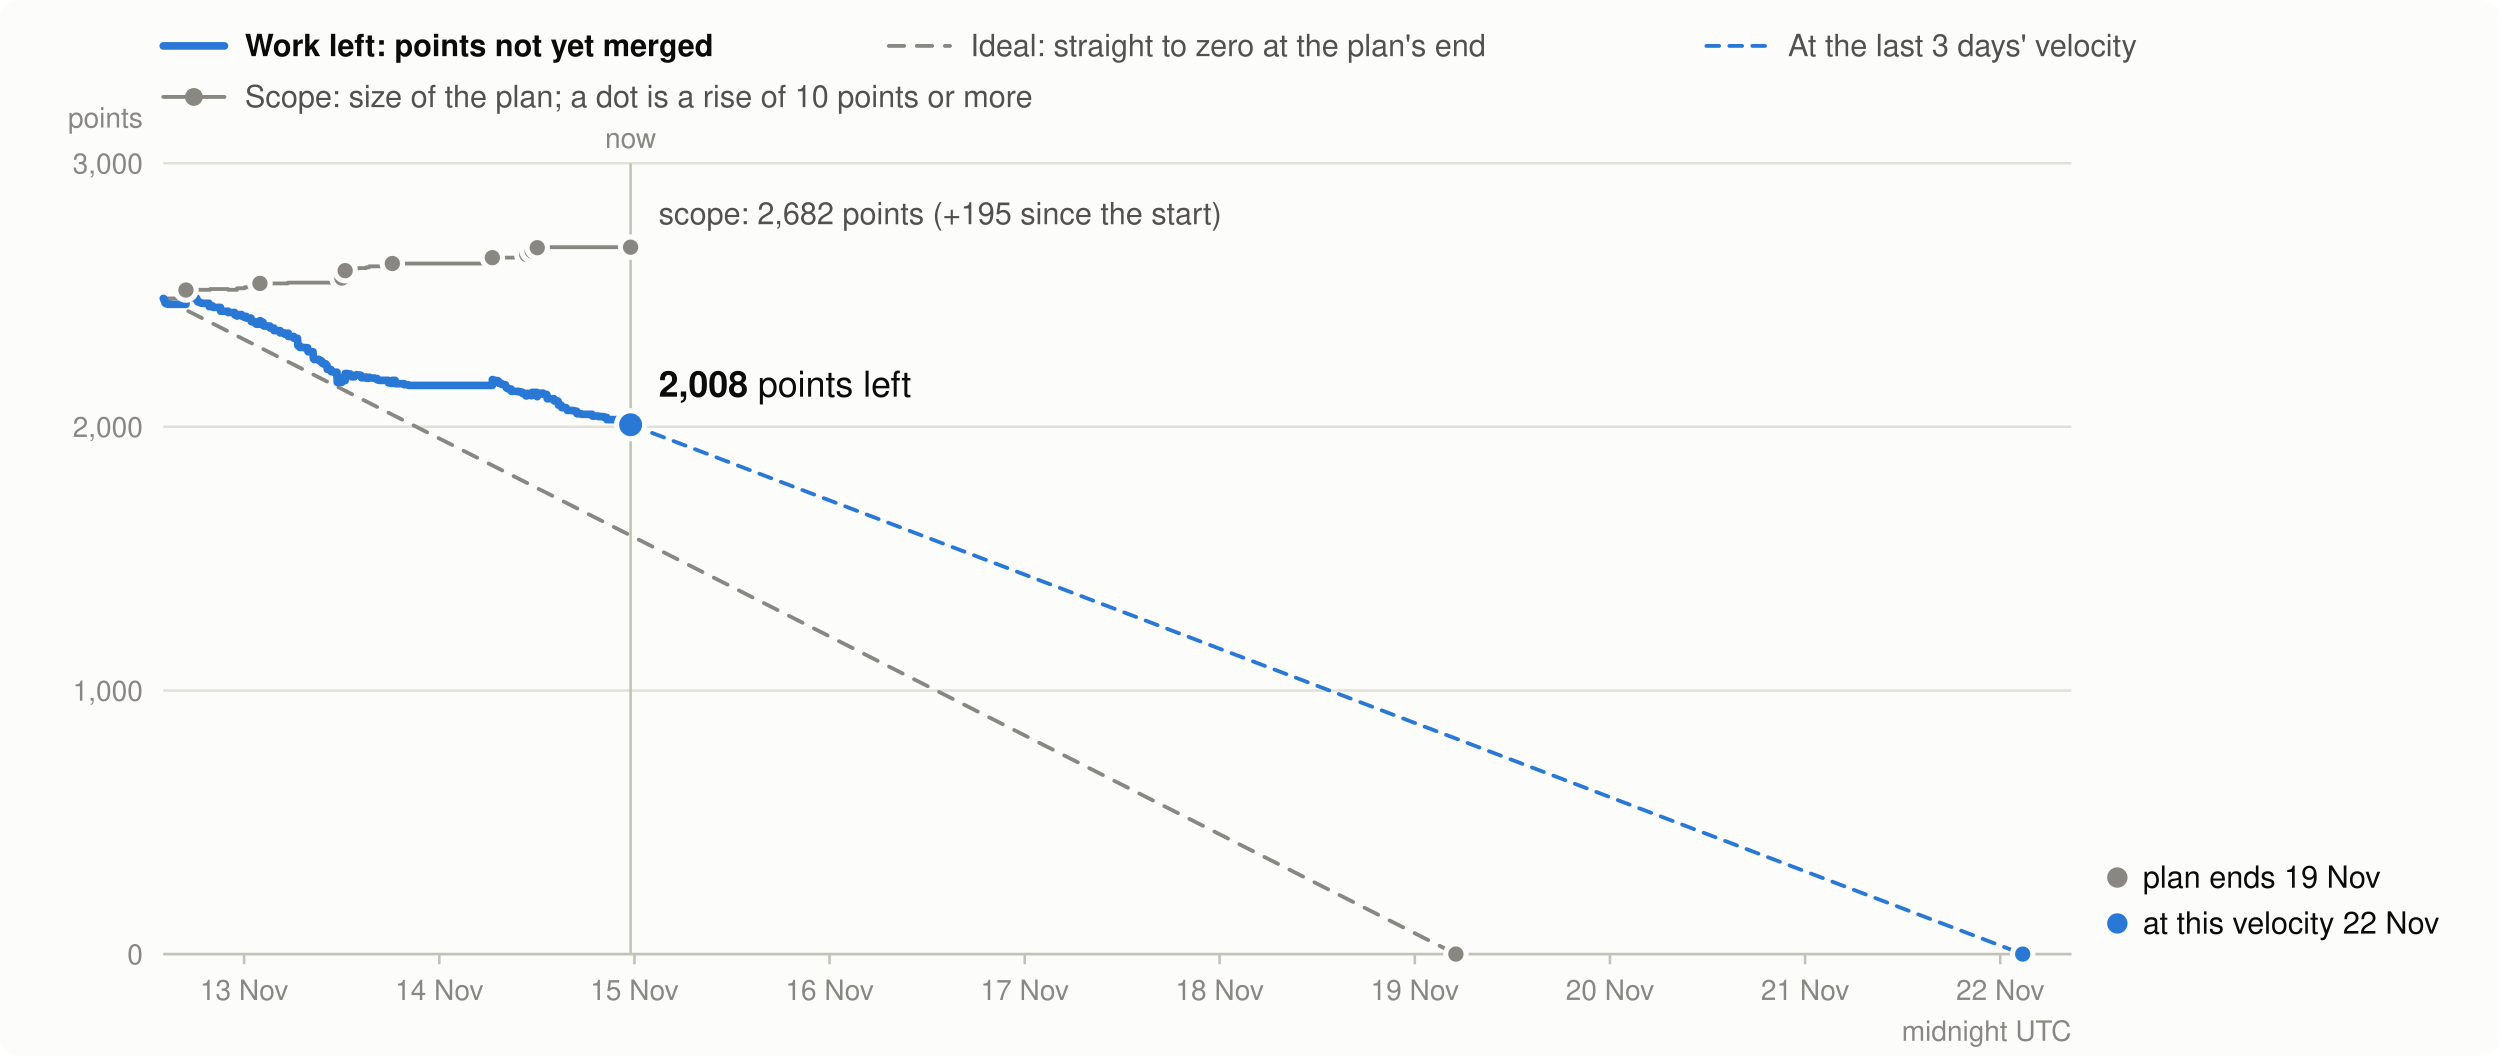
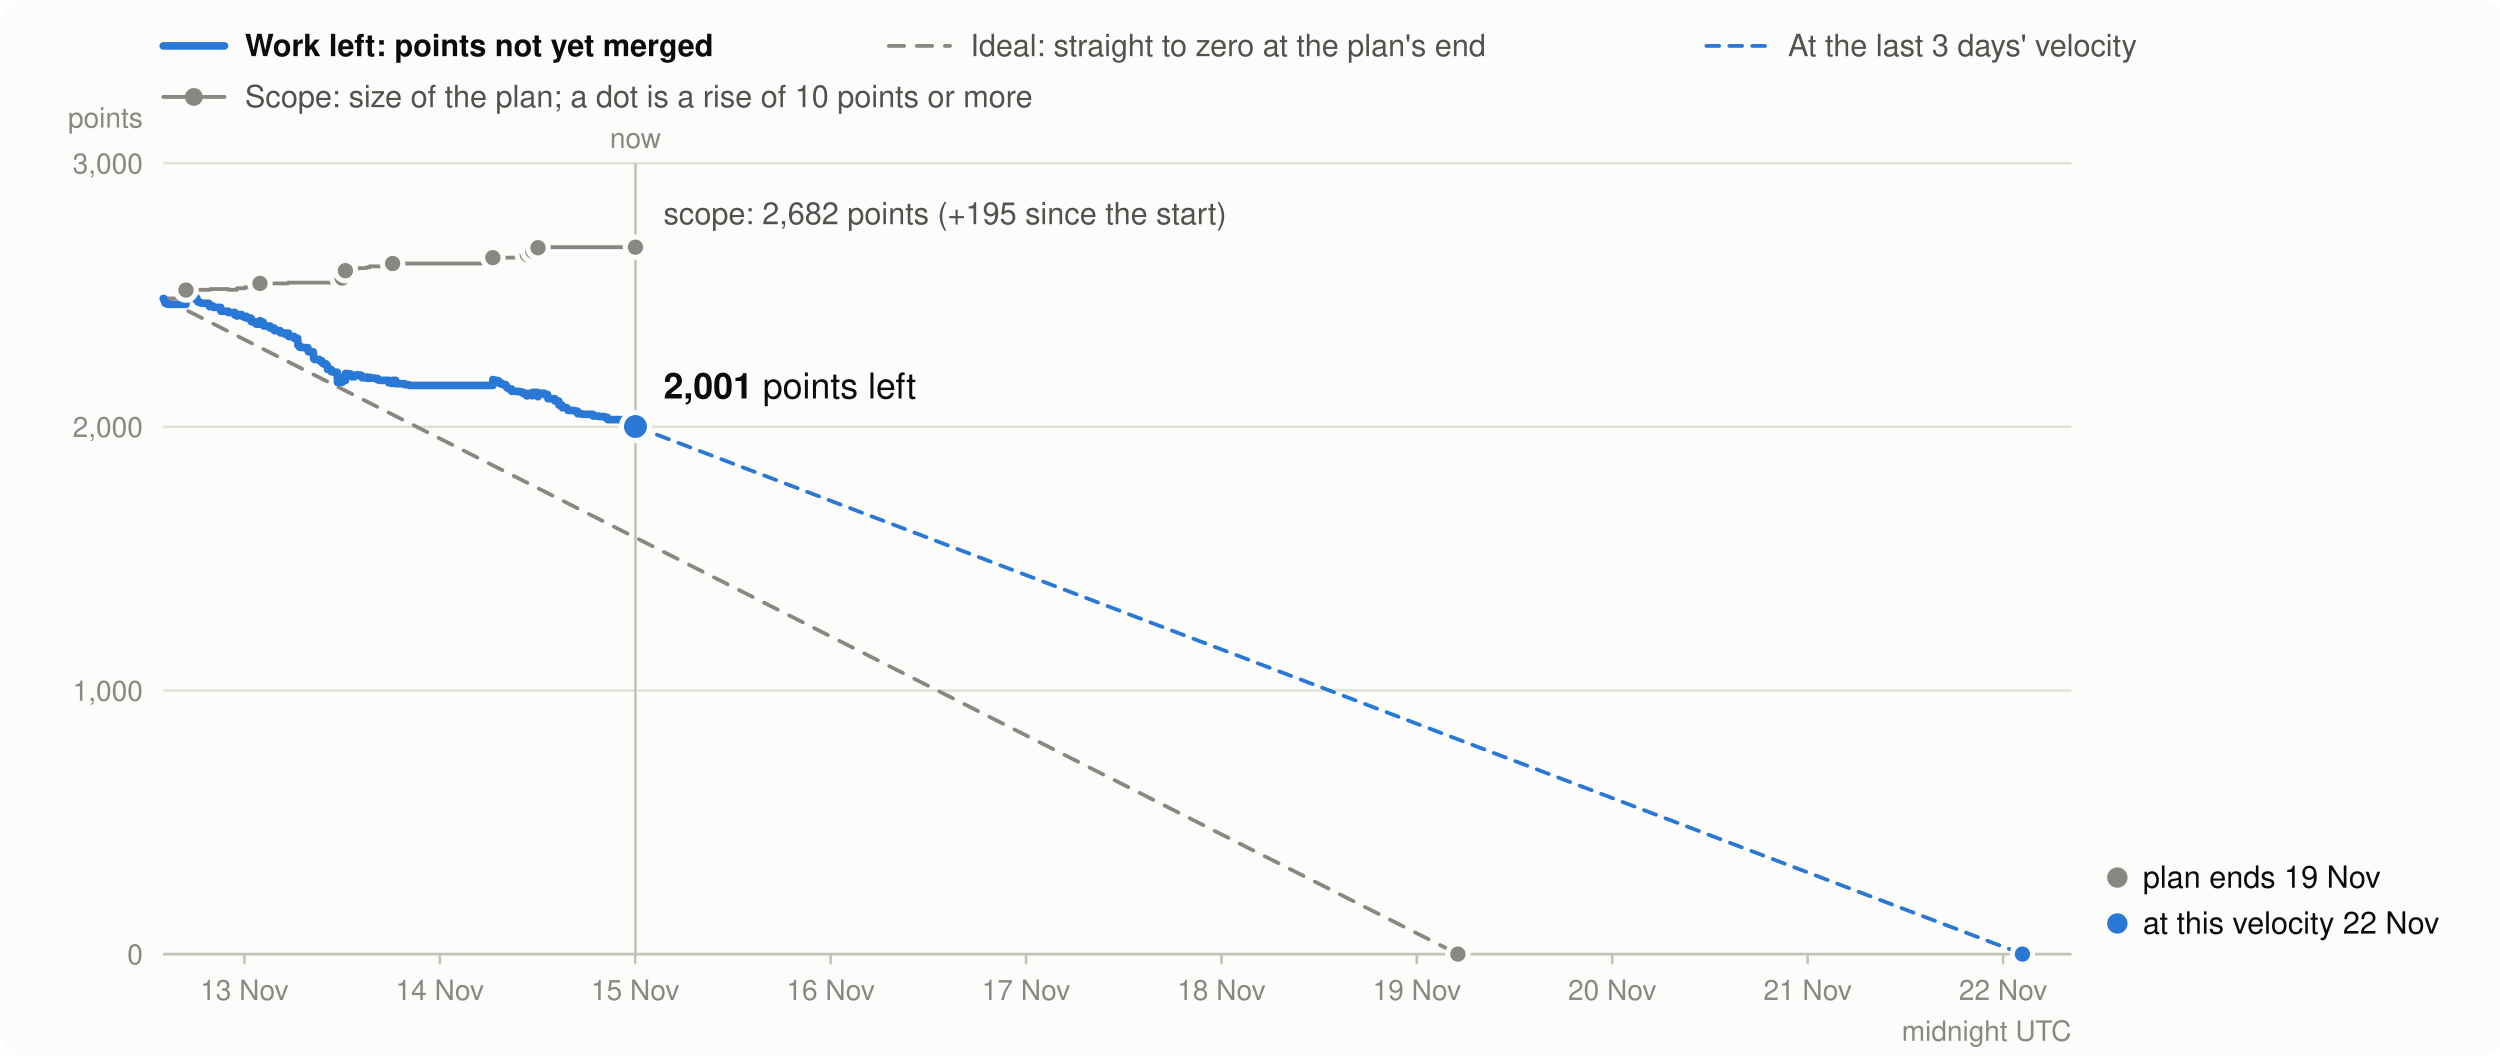
<svg xmlns="http://www.w3.org/2000/svg" viewBox="0 0 980 414" width="980" height="414" font-family="system-ui,-apple-system,Segoe UI,Helvetica,Arial,sans-serif" font-size="13" role="img" aria-label="Burndown in story points: work left (bold), the ideal line, and the scope (grey)">
  <rect width="980" height="414" rx="8" fill="#fcfcfb" />
  <line x1="64" x2="88" y1="18" y2="18" stroke="#2a78d6" stroke-width="3" stroke-linecap="round" />
  <text x="96" y="22" font-weight="600" fill="#0b0b0b" font-size="12">Work left: points not yet merged</text>
  <line x1="348.4" x2="372.4" y1="18" y2="18" stroke="#898781" stroke-width="1.5" stroke-linecap="round" stroke-dasharray="6 5" />
  <text x="380.4" y="22" fill="#52514e" font-size="12">Ideal: straight to zero at the plan's end</text>
  <line x1="668.9" x2="692.9" y1="18" y2="18" stroke="#2a78d6" stroke-width="1.5" stroke-linecap="round" stroke-dasharray="5 4" />
  <text x="700.9" y="22" fill="#52514e" font-size="12">At the last 3 days' velocity</text>
  <line x1="64" x2="88" y1="38" y2="38" stroke="#898781" stroke-width="1.5" stroke-linecap="round" />
  <circle cx="76" cy="38" r="3.5" fill="#898781" />
  <text x="96" y="42" fill="#52514e" font-size="12">Scope: size of the plan; a dot is a rise of 10 points or more</text>
  <line x1="64" x2="812" y1="374.0" y2="374.0" stroke="#e1e0d9" />
  <text x="56" y="378.0" text-anchor="end" fill="#898781" font-size="11">0</text>
  <line x1="64" x2="812" y1="270.7" y2="270.7" stroke="#e1e0d9" />
  <text x="56" y="274.7" text-anchor="end" fill="#898781" font-size="11">1,000</text>
  <line x1="64" x2="812" y1="167.3" y2="167.3" stroke="#e1e0d9" />
  <text x="56" y="171.3" text-anchor="end" fill="#898781" font-size="11">2,000</text>
  <line x1="64" x2="812" y1="64.0" y2="64.0" stroke="#e1e0d9" />
  <text x="56" y="68.0" text-anchor="end" fill="#898781" font-size="11">3,000</text>
  <text x="56" y="50" text-anchor="end" fill="#898781" font-size="11">points</text>
-   <line x1="95.7" x2="95.7" y1="374" y2="378" stroke="#c3c2b7" />
-   <text x="95.7" y="392" text-anchor="middle" fill="#898781" font-size="11">13 Nov</text>
-   <line x1="172.2" x2="172.2" y1="374" y2="378" stroke="#c3c2b7" />
-   <text x="172.2" y="392" text-anchor="middle" fill="#898781" font-size="11">14 Nov</text>
-   <line x1="248.7" x2="248.7" y1="374" y2="378" stroke="#c3c2b7" />
-   <text x="248.7" y="392" text-anchor="middle" fill="#898781" font-size="11">15 Nov</text>
-   <line x1="325.2" x2="325.2" y1="374" y2="378" stroke="#c3c2b7" />
-   <text x="325.2" y="392" text-anchor="middle" fill="#898781" font-size="11">16 Nov</text>
-   <line x1="401.7" x2="401.7" y1="374" y2="378" stroke="#c3c2b7" />
-   <text x="401.7" y="392" text-anchor="middle" fill="#898781" font-size="11">17 Nov</text>
-   <line x1="478.1" x2="478.1" y1="374" y2="378" stroke="#c3c2b7" />
-   <text x="478.1" y="392" text-anchor="middle" fill="#898781" font-size="11">18 Nov</text>
-   <line x1="554.6" x2="554.6" y1="374" y2="378" stroke="#c3c2b7" />
-   <text x="554.6" y="392" text-anchor="middle" fill="#898781" font-size="11">19 Nov</text>
-   <line x1="631.1" x2="631.1" y1="374" y2="378" stroke="#c3c2b7" />
-   <text x="631.1" y="392" text-anchor="middle" fill="#898781" font-size="11">20 Nov</text>
-   <line x1="707.6" x2="707.6" y1="374" y2="378" stroke="#c3c2b7" />
-   <text x="707.6" y="392" text-anchor="middle" fill="#898781" font-size="11">21 Nov</text>
-   <line x1="784.1" x2="784.1" y1="374" y2="378" stroke="#c3c2b7" />
-   <text x="784.1" y="392" text-anchor="middle" fill="#898781" font-size="11">22 Nov</text>
+   <line x1="95.8" x2="95.8" y1="374" y2="378" stroke="#c3c2b7" />
+   <text x="95.8" y="392" text-anchor="middle" fill="#898781" font-size="11">13 Nov</text>
+   <line x1="172.4" x2="172.4" y1="374" y2="378" stroke="#c3c2b7" />
+   <text x="172.4" y="392" text-anchor="middle" fill="#898781" font-size="11">14 Nov</text>
+   <line x1="249.0" x2="249.0" y1="374" y2="378" stroke="#c3c2b7" />
+   <text x="249.0" y="392" text-anchor="middle" fill="#898781" font-size="11">15 Nov</text>
+   <line x1="325.6" x2="325.6" y1="374" y2="378" stroke="#c3c2b7" />
+   <text x="325.6" y="392" text-anchor="middle" fill="#898781" font-size="11">16 Nov</text>
+   <line x1="402.2" x2="402.2" y1="374" y2="378" stroke="#c3c2b7" />
+   <text x="402.2" y="392" text-anchor="middle" fill="#898781" font-size="11">17 Nov</text>
+   <line x1="478.8" x2="478.8" y1="374" y2="378" stroke="#c3c2b7" />
+   <text x="478.8" y="392" text-anchor="middle" fill="#898781" font-size="11">18 Nov</text>
+   <line x1="555.4" x2="555.4" y1="374" y2="378" stroke="#c3c2b7" />
+   <text x="555.4" y="392" text-anchor="middle" fill="#898781" font-size="11">19 Nov</text>
+   <line x1="632.0" x2="632.0" y1="374" y2="378" stroke="#c3c2b7" />
+   <text x="632.0" y="392" text-anchor="middle" fill="#898781" font-size="11">20 Nov</text>
+   <line x1="708.6" x2="708.6" y1="374" y2="378" stroke="#c3c2b7" />
+   <text x="708.6" y="392" text-anchor="middle" fill="#898781" font-size="11">21 Nov</text>
+   <line x1="785.2" x2="785.2" y1="374" y2="378" stroke="#c3c2b7" />
+   <text x="785.2" y="392" text-anchor="middle" fill="#898781" font-size="11">22 Nov</text>
  <text x="812" y="408" text-anchor="end" fill="#898781" font-size="11">midnight UTC</text>
  <line x1="64" x2="812" y1="374.0" y2="374.0" stroke="#c3c2b7" />
-   <path d="M64.0,117.0H64.2V117.0H64.4V117.0H64.6V117.0H64.7V117.0H64.8V117.0H65.1V117.0H65.9V117.0H65.9V117.0H72.9V113.7H73.6V113.7H73.7V113.7H75.2V113.6H75.4V113.6H76.4V113.6H77.1V113.6H77.2V113.6H77.6V113.6H77.6V113.6H78.3V113.6H78.7V113.6H78.7V113.6H79.0V113.6H81.9V113.6H81.9V113.6H82.0V113.6H82.0V113.6H82.0V113.6H82.0V113.6H82.0V113.6H82.4V113.3H83.3V113.3H83.3V113.3H83.6V113.3H86.4V113.3H86.4V113.3H86.5V113.3H86.5V113.3H86.5V113.3H86.5V113.3H86.5V113.3H89.4V113.3H89.4V113.6H92.0V113.6H92.0V113.6H92.0V113.6H92.1V113.6H92.1V113.6H92.1V113.6H92.9V113.6H92.9V113.6H92.9V113.0H94.7V113.0H94.7V113.0H94.7V113.0H94.7V113.0H95.2V113.0H95.7V113.0H95.8V113.0H95.9V112.6H96.5V112.6H96.5V112.6H96.6V112.6H98.4V112.6H98.4V112.6H98.4V112.6H98.4V112.6H98.4V112.6H98.5V112.6H98.5V112.6H100.1V112.6H100.2V112.6H100.2V112.6H100.5V112.6H101.9V111.1H102.0V111.1H102.3V111.1H102.7V111.1H103.1V111.1H103.1V111.1H103.4V111.1H103.4V111.1H105.8V111.1H105.9V111.1H105.9V111.1H107.4V111.1H107.4V111.1H109.8V111.1H109.8V111.1H109.8V111.1H109.8V111.1H109.8V111.1H109.8V111.1H111.6V111.1H111.6V111.1H112.8V110.8H113.0V110.8H113.0V110.8H113.0V110.8H115.2V110.8H115.2V110.8H116.6V110.8H116.6V110.8H116.6V110.8H116.6V110.8H116.6V110.8H116.6V110.8H116.6V110.8H116.7V110.8H116.7V110.8H116.7V110.8H116.7V110.8H116.7V110.8H116.7V110.8H117.4V110.8H117.4V110.8H117.6V110.8H119.0V110.8H119.1V110.8H120.6V110.8H120.6V110.8H120.6V110.8H120.7V110.8H120.8V110.8H122.7V110.8H122.7V110.8H122.7V110.8H122.7V110.8H122.7V110.8H122.8V110.8H122.8V110.8H122.8V110.8H122.8V110.8H122.9V110.8H123.1V110.8H125.1V110.8H126.0V110.8H126.0V110.8H126.6V110.8H127.7V110.8H128.2V110.8H128.3V110.8H128.3V110.8H128.3V110.8H128.3V110.8H129.7V110.8H129.7V110.8H129.8V110.8H129.8V110.8H130.7V110.8H132.1V110.8H132.1V110.8H132.1V110.8H132.1V110.8H132.1V110.8H132.1V110.8H132.1V110.8H132.1V110.8H132.2V110.8H132.2V110.8H132.2V110.8H134.0V109.0H134.9V109.0H134.9V109.0H135.1V109.0H135.1V109.0H135.3V106.1H136.0V106.1H137.3V106.1H137.4V106.1H137.8V106.1H137.8V106.1H138.9V105.4H139.8V105.2H139.9V105.2H140.7V105.1H141.1V105.1H141.6V105.1H141.7V105.1H141.7V105.1H143.5V104.8H143.7V104.8H144.7V104.4H144.9V104.4H145.6V104.4H146.9V104.4H147.9V104.4H148.5V104.4H152.2V104.4H152.2V104.4H152.3V104.4H153.3V104.4H153.8V103.3H154.9V103.3H155.0V103.3H155.0V103.3H158.4V103.3H158.4V103.3H160.0V103.3H160.3V103.3H193.0V101.0H193.1V101.0H193.9V101.0H195.1V101.0H195.5V101.0H195.5V101.0H195.5V101.0H195.6V101.0H196.6V101.0H196.7V101.0H196.7V101.0H197.5V101.0H198.1V101.0H198.1V101.0H198.4V101.0H198.5V101.0H198.5V101.0H198.7V101.0H199.3V101.0H200.4V101.0H200.4V101.0H200.4V101.0H203.2V101.0H204.2V101.0H204.9V101.0H206.2V101.0H206.2V101.0H206.2V101.0H206.5V99.8H207.1V99.8H208.2V99.8H208.2V99.8H208.2V99.8H208.2V99.8H208.6V98.4H210.4V98.4H210.5V98.4H210.5V98.4H210.5V98.4H210.5V98.4H210.6V98.4H210.6V97.1H211.6V97.1H212.5V96.9H212.9V96.9H214.3V96.9H214.4V96.9H214.4V96.9H214.4V96.9H214.5V96.9H214.5V96.9H217.2V96.9H217.2V96.9H217.3V96.9H218.7V96.9H218.8V96.9H218.8V96.9H218.8V96.9H218.9V96.9H220.0V96.9H220.1V96.9H220.1V96.9H220.2V96.9H221.9V96.9H221.9V96.9H222.1V96.9H222.2V96.9H222.3V96.9H222.4V96.9H224.5V96.9H225.2V96.9H226.1V96.9H226.2V96.9H226.2V96.9H227.9V96.9H232.1V96.9H232.2V96.9H234.6V96.9H236.7V96.9H236.7V96.9H237.8V96.9H237.9V96.9H237.9V96.9H243.5V96.9H243.5V96.9H243.6V96.9H243.7V96.9H244.5V96.9H245.9V96.9H245.9V96.9H247.2V96.9" fill="none" stroke="#898781" stroke-width="1.5" stroke-linejoin="round" stroke-linecap="round" />
-   <line x1="64.0" y1="117.0" x2="570.7" y2="374.0" stroke="#898781" stroke-width="1.5" stroke-dasharray="6 5" stroke-linecap="round" />
-   <line x1="247.2" y1="166.5" x2="792.9" y2="374.0" stroke="#2a78d6" stroke-width="1.5" stroke-dasharray="5 4" stroke-linecap="round" />
-   <path d="M64.0,117.0H64.2V117.5H64.4V118.0H64.6V118.3H64.7V118.8H64.8V118.9H65.1V119.1H65.9V119.2H65.9V119.3H72.9V116.0H73.6V116.5H73.7V116.6H75.2V116.5H75.4V116.7H76.4V116.9H77.1V117.4H77.2V117.9H77.6V118.1H77.6V118.4H78.3V118.6H78.7V118.7H78.7V118.8H79.0V118.9H81.9V119.1H81.9V119.3H82.0V119.4H82.0V119.6H82.0V119.8H82.0V120.0H82.0V120.2H82.4V119.9H83.3V120.1H83.3V120.3H83.6V120.5H86.4V120.7H86.4V120.9H86.5V121.1H86.5V121.4H86.5V121.6H86.5V121.8H86.5V122.0H89.4V122.2H89.4V122.5H92.0V122.7H92.0V122.8H92.0V123.0H92.1V123.1H92.1V123.3H92.1V123.5H92.9V123.7H92.9V123.9H92.9V123.3H94.7V123.4H94.7V123.5H94.7V123.7H94.7V123.9H95.2V124.1H95.7V124.3H95.8V124.4H95.9V124.0H96.5V124.2H96.5V124.4H96.6V124.7H98.4V124.8H98.4V125.3H98.4V125.4H98.4V125.5H98.4V125.7H98.5V125.9H98.5V126.1H100.1V126.6H100.2V126.8H100.2V126.9H100.5V127.1H101.9V125.7H102.0V125.9H102.3V126.1H102.7V126.3H103.1V126.8H103.1V127.0H103.4V127.2H103.4V127.8H105.8V127.9H105.9V128.4H105.9V128.6H107.4V129.1H107.4V129.6H109.8V129.7H109.8V129.9H109.8V130.1H109.8V130.2H109.8V130.3H109.8V130.5H111.6V130.8H111.6V131.0H112.8V130.6H113.0V131.2H113.0V131.4H113.0V131.9H115.2V132.4H115.2V132.6H116.6V132.8H116.6V132.9H116.6V133.1H116.6V133.2H116.6V133.3H116.6V133.4H116.6V133.6H116.7V133.8H116.7V134.0H116.7V134.2H116.7V134.7H116.7V135.2H116.7V135.4H117.4V135.9H117.4V136.1H117.6V136.2H119.0V136.2H119.1V136.3H120.6V136.4H120.6V137.0H120.6V137.2H120.7V137.7H120.8V137.9H122.7V138.0H122.7V138.2H122.7V138.4H122.7V138.6H122.7V138.8H122.8V138.9H122.8V139.4H122.8V139.6H122.8V140.2H122.9V140.7H123.1V140.9H125.1V141.4H126.0V141.9H126.0V142.1H126.6V142.6H127.7V143.2H128.2V143.7H128.3V143.9H128.3V144.1H128.3V144.3H128.3V144.8H129.7V145.0H129.7V145.0H129.8V145.2H129.8V145.7H130.7V145.9H132.1V146.5H132.1V146.6H132.1V146.7H132.1V146.9H132.1V147.1H132.1V147.6H132.1V148.1H132.1V148.3H132.2V148.8H132.2V149.4H132.2V149.9H134.0V148.0H134.9V148.1H134.9V148.6H135.1V149.1H135.1V149.2H135.3V146.4H136.0V146.6H137.3V146.8H137.4V147.3H137.8V147.5H137.8V147.7H138.9V147.1H139.8V146.9H139.9V147.1H140.7V147.0H141.1V147.2H141.6V147.7H141.7V147.9H141.7V148.1H143.5V147.8H143.7V148.3H144.7V147.9H144.9V148.1H145.6V148.2H146.9V148.4H147.9V148.9H148.5V149.1H152.2V149.4H152.2V149.6H152.3V150.1H153.3V150.3H153.8V149.1H154.9V149.4H155.0V149.9H155.0V150.4H158.4V150.6H158.4V150.8H160.0V151.0H160.3V151.1H193.0V148.8H193.1V149.0H193.9V149.2H195.1V149.5H195.5V149.7H195.5V149.9H195.5V150.1H195.6V150.3H196.6V150.5H196.7V150.6H196.7V150.7H197.5V150.8H198.1V150.9H198.1V151.4H198.4V151.6H198.5V151.8H198.5V152.0H198.7V152.2H199.3V152.5H200.4V152.7H200.4V152.9H200.4V153.4H203.2V153.6H204.2V153.8H204.9V154.3H206.2V154.5H206.2V154.7H206.2V155.2H206.5V154.2H207.1V154.4H208.2V154.6H208.2V154.7H208.2V154.9H208.2V155.1H208.6V153.8H210.4V153.9H210.5V154.1H210.5V154.3H210.5V154.4H210.5V154.9H210.6V155.5H210.6V154.1H211.6V154.3H212.5V154.1H212.9V154.6H214.3V154.7H214.4V154.8H214.4V155.0H214.4V155.6H214.5V155.8H214.5V156.3H217.2V156.5H217.2V157.0H217.3V157.2H218.7V157.3H218.8V157.8H218.8V158.0H218.8V158.2H218.9V158.8H220.0V159.0H220.1V159.1H220.1V159.3H220.2V159.8H221.9V160.0H221.9V160.2H222.1V160.3H222.2V160.5H222.3V160.7H222.4V160.9H224.5V161.0H225.2V161.2H226.1V161.4H226.2V162.0H226.2V162.2H227.9V162.4H232.1V162.9H232.2V163.1H234.6V163.3H236.7V163.5H236.7V163.6H237.8V163.8H237.9V164.0H237.9V164.5H243.5V164.8H243.5V165.3H243.6V165.4H243.7V165.6H244.5V165.8H245.9V166.3H245.9V166.5H247.2V166.5" fill="none" stroke="#2a78d6" stroke-width="3" stroke-linejoin="round" stroke-linecap="round" />
+   <path d="M64.0,117.0H64.2V117.0H64.4V117.0H64.6V117.0H64.7V117.0H64.8V117.0H65.1V117.0H65.9V117.0H65.9V117.0H72.9V113.7H73.7V113.7H73.7V113.7H75.2V113.6H75.4V113.6H76.4V113.6H77.2V113.6H77.2V113.6H77.6V113.6H77.6V113.6H78.3V113.6H78.7V113.6H78.7V113.6H79.0V113.6H81.9V113.6H81.9V113.6H82.0V113.6H82.0V113.6H82.0V113.6H82.1V113.6H82.1V113.6H82.4V113.3H83.4V113.3H83.4V113.3H83.7V113.3H86.5V113.3H86.5V113.3H86.5V113.3H86.5V113.3H86.5V113.3H86.5V113.3H86.6V113.3H89.5V113.3H89.5V113.6H92.1V113.6H92.1V113.6H92.1V113.6H92.1V113.6H92.1V113.6H92.1V113.6H92.9V113.6H92.9V113.6H92.9V113.0H94.7V113.0H94.8V113.0H94.8V113.0H94.8V113.0H95.3V113.0H95.8V113.0H95.8V113.0H96.0V112.6H96.6V112.6H96.6V112.6H96.6V112.6H98.4V112.6H98.4V112.6H98.5V112.6H98.5V112.6H98.5V112.6H98.5V112.6H98.5V112.6H100.2V112.6H100.2V112.6H100.2V112.6H100.6V112.6H101.9V111.1H102.0V111.1H102.3V111.1H102.8V111.1H103.2V111.1H103.2V111.1H103.4V111.1H103.4V111.1H105.9V111.1H105.9V111.1H105.9V111.1H107.5V111.1H107.5V111.1H109.8V111.1H109.8V111.1H109.9V111.1H109.9V111.1H109.9V111.1H109.9V111.1H111.7V111.1H111.7V111.1H112.9V110.8H113.1V110.8H113.1V110.8H113.1V110.8H115.3V110.8H115.3V110.8H116.7V110.8H116.7V110.8H116.7V110.8H116.7V110.8H116.7V110.8H116.7V110.8H116.7V110.8H116.7V110.8H116.7V110.8H116.8V110.8H116.8V110.8H116.8V110.8H116.8V110.8H117.4V110.8H117.4V110.8H117.7V110.8H119.1V110.8H119.2V110.8H120.7V110.8H120.7V110.8H120.7V110.8H120.8V110.8H120.9V110.8H122.8V110.8H122.8V110.8H122.8V110.8H122.8V110.8H122.8V110.8H122.9V110.8H122.9V110.8H122.9V110.8H122.9V110.8H123.0V110.8H123.2V110.8H125.2V110.8H126.1V110.8H126.1V110.8H126.7V110.8H127.8V110.8H128.3V110.8H128.4V110.8H128.4V110.8H128.4V110.8H128.4V110.8H129.8V110.8H129.8V110.8H129.9V110.8H129.9V110.8H130.8V110.8H132.2V110.8H132.2V110.8H132.2V110.8H132.2V110.8H132.2V110.8H132.2V110.8H132.2V110.8H132.3V110.8H132.3V110.8H132.3V110.8H132.3V110.8H134.1V109.0H135.0V109.0H135.0V109.0H135.2V109.0H135.2V109.0H135.4V106.1H136.1V106.1H137.5V106.1H137.5V106.1H137.9V106.1H137.9V106.1H139.0V105.4H140.0V105.2H140.0V105.2H140.8V105.1H141.2V105.1H141.8V105.1H141.9V105.1H141.9V105.1H143.6V104.8H143.9V104.8H144.9V104.4H145.1V104.4H145.7V104.4H147.1V104.4H148.1V104.4H148.7V104.4H152.3V104.4H152.4V104.4H152.4V104.4H153.5V104.4H153.9V103.3H155.1V103.3H155.1V103.3H155.1V103.3H158.6V103.3H158.6V103.3H160.2V103.3H160.5V103.3H193.2V101.0H193.3V101.0H194.2V101.0H195.3V101.0H195.7V101.0H195.7V101.0H195.7V101.0H195.8V101.0H196.9V101.0H196.9V101.0H196.9V101.0H197.7V101.0H198.3V101.0H198.3V101.0H198.6V101.0H198.7V101.0H198.7V101.0H199.0V101.0H199.5V101.0H200.6V101.0H200.6V101.0H200.6V101.0H203.4V101.0H204.4V101.0H205.1V101.0H206.4V101.0H206.4V101.0H206.5V101.0H206.7V99.8H207.3V99.8H208.4V99.8H208.4V99.8H208.4V99.8H208.4V99.8H208.8V98.4H210.7V98.4H210.7V98.4H210.7V98.4H210.8V98.4H210.8V98.4H210.8V98.4H210.9V97.1H211.8V97.1H212.8V96.9H213.2V96.9H214.6V96.9H214.6V96.9H214.6V96.9H214.7V96.9H214.7V96.9H214.8V96.9H217.5V96.9H217.5V96.9H217.5V96.9H219.0V96.9H219.1V96.9H219.1V96.9H219.1V96.9H219.1V96.9H220.3V96.9H220.3V96.9H220.4V96.9H220.4V96.9H222.2V96.9H222.2V96.9H222.4V96.9H222.5V96.9H222.5V96.9H222.7V96.9H224.8V96.9H225.5V96.9H226.4V96.9H226.4V96.9H226.5V96.9H228.2V96.9H232.4V96.9H232.5V96.9H234.8V96.9H236.9V96.9H237.0V96.9H238.1V96.9H238.1V96.9H238.2V96.9H243.8V96.9H243.8V96.9H243.9V96.9H244.0V96.9H244.8V96.9H246.2V96.9H246.2V96.9H247.8V96.9H249.1V96.9H249.1V96.9" fill="none" stroke="#898781" stroke-width="1.5" stroke-linejoin="round" stroke-linecap="round" />
+   <line x1="64.0" y1="117.0" x2="571.5" y2="374.0" stroke="#898781" stroke-width="1.5" stroke-dasharray="6 5" stroke-linecap="round" />
+   <line x1="249.1" y1="167.2" x2="792.8" y2="374.0" stroke="#2a78d6" stroke-width="1.5" stroke-dasharray="5 4" stroke-linecap="round" />
+   <path d="M64.0,117.0H64.2V117.5H64.4V118.0H64.6V118.3H64.7V118.8H64.8V118.9H65.1V119.1H65.9V119.2H65.9V119.3H72.9V116.0H73.7V116.5H73.7V116.6H75.2V116.5H75.4V116.7H76.4V116.9H77.2V117.4H77.2V117.9H77.6V118.1H77.6V118.4H78.3V118.6H78.7V118.7H78.7V118.8H79.0V118.9H81.9V119.1H81.9V119.3H82.0V119.4H82.0V119.6H82.0V119.8H82.1V120.0H82.1V120.2H82.4V119.9H83.4V120.1H83.4V120.3H83.7V120.5H86.5V120.7H86.5V120.9H86.5V121.1H86.5V121.4H86.5V121.6H86.5V121.8H86.6V122.0H89.5V122.2H89.5V122.5H92.1V122.7H92.1V122.8H92.1V123.0H92.1V123.1H92.1V123.3H92.1V123.5H92.9V123.7H92.9V123.9H92.9V123.3H94.7V123.4H94.8V123.5H94.8V123.7H94.8V123.9H95.3V124.1H95.8V124.3H95.8V124.4H96.0V124.0H96.6V124.2H96.6V124.4H96.6V124.7H98.4V124.8H98.4V125.3H98.5V125.4H98.5V125.5H98.5V125.7H98.5V125.9H98.5V126.1H100.2V126.6H100.2V126.8H100.2V126.9H100.6V127.1H101.9V125.7H102.0V125.9H102.3V126.1H102.8V126.3H103.2V126.8H103.2V127.0H103.4V127.2H103.4V127.8H105.9V127.9H105.9V128.4H105.9V128.6H107.5V129.1H107.5V129.6H109.8V129.7H109.8V129.9H109.9V130.1H109.9V130.2H109.9V130.3H109.9V130.5H111.7V130.8H111.7V131.0H112.9V130.6H113.1V131.2H113.1V131.4H113.1V131.9H115.3V132.4H115.3V132.6H116.7V132.8H116.7V132.9H116.7V133.1H116.7V133.2H116.7V133.3H116.7V133.4H116.7V133.6H116.7V133.8H116.7V134.0H116.8V134.2H116.8V134.7H116.8V135.2H116.8V135.4H117.4V135.9H117.4V136.1H117.7V136.2H119.1V136.2H119.2V136.3H120.7V136.4H120.7V137.0H120.7V137.2H120.8V137.7H120.9V137.9H122.8V138.0H122.8V138.2H122.8V138.4H122.8V138.6H122.8V138.8H122.9V138.9H122.9V139.4H122.9V139.6H122.9V140.2H123.0V140.7H123.2V140.9H125.2V141.4H126.1V141.9H126.1V142.1H126.7V142.6H127.8V143.2H128.3V143.7H128.4V143.9H128.4V144.1H128.4V144.3H128.4V144.8H129.8V145.0H129.8V145.0H129.9V145.2H129.9V145.7H130.8V145.9H132.2V146.5H132.2V146.6H132.2V146.7H132.2V146.9H132.2V147.1H132.2V147.6H132.2V148.1H132.3V148.3H132.3V148.8H132.3V149.4H132.3V149.9H134.1V148.0H135.0V148.1H135.0V148.6H135.2V149.1H135.2V149.2H135.4V146.4H136.1V146.6H137.5V146.8H137.5V147.3H137.9V147.5H137.9V147.7H139.0V147.1H140.0V146.9H140.0V147.1H140.8V147.0H141.2V147.2H141.8V147.7H141.9V147.9H141.9V148.1H143.6V147.8H143.9V148.3H144.9V147.9H145.1V148.1H145.7V148.2H147.1V148.4H148.1V148.9H148.7V149.1H152.3V149.4H152.4V149.6H152.4V150.1H153.5V150.3H153.9V149.1H155.1V149.4H155.1V149.9H155.1V150.4H158.6V150.6H158.6V150.8H160.2V151.0H160.5V151.1H193.2V148.8H193.3V149.0H194.2V149.2H195.3V149.5H195.7V149.7H195.7V149.9H195.7V150.1H195.8V150.3H196.9V150.5H196.9V150.6H196.9V150.7H197.7V150.8H198.3V150.9H198.3V151.4H198.6V151.6H198.7V151.8H198.7V152.0H199.0V152.2H199.5V152.5H200.6V152.7H200.6V152.9H200.6V153.4H203.4V153.6H204.4V153.8H205.1V154.3H206.4V154.5H206.4V154.7H206.5V155.2H206.7V154.2H207.3V154.4H208.4V154.6H208.4V154.7H208.4V154.9H208.4V155.1H208.8V153.8H210.7V153.9H210.7V154.1H210.7V154.3H210.8V154.4H210.8V154.9H210.8V155.5H210.9V154.1H211.8V154.3H212.8V154.1H213.2V154.6H214.6V154.7H214.6V154.8H214.6V155.0H214.7V155.6H214.7V155.8H214.8V156.3H217.5V156.5H217.5V157.0H217.5V157.2H219.0V157.3H219.1V157.8H219.1V158.0H219.1V158.2H219.1V158.8H220.3V159.0H220.3V159.1H220.4V159.3H220.4V159.8H222.2V160.0H222.2V160.2H222.4V160.3H222.5V160.5H222.5V160.7H222.7V160.9H224.8V161.0H225.5V161.2H226.4V161.4H226.4V162.0H226.5V162.2H228.2V162.4H232.4V162.9H232.5V163.1H234.8V163.3H236.9V163.5H237.0V163.6H238.1V163.8H238.1V164.0H238.2V164.5H243.8V164.8H243.8V165.3H243.9V165.4H244.0V165.6H244.8V165.8H246.2V166.3H246.2V166.5H247.8V166.7H249.1V167.2H249.1V167.2" fill="none" stroke="#2a78d6" stroke-width="3" stroke-linejoin="round" stroke-linecap="round" />
  <circle cx="72.9" cy="113.7" r="4" fill="#898781" stroke="#fcfcfb" stroke-width="2" />
  <circle cx="101.9" cy="111.1" r="4" fill="#898781" stroke="#fcfcfb" stroke-width="2" />
-   <circle cx="134.0" cy="109.0" r="4" fill="#898781" stroke="#fcfcfb" stroke-width="2" />
-   <circle cx="135.3" cy="106.1" r="4" fill="#898781" stroke="#fcfcfb" stroke-width="2" />
-   <circle cx="153.8" cy="103.3" r="4" fill="#898781" stroke="#fcfcfb" stroke-width="2" />
-   <circle cx="193.0" cy="101.0" r="4" fill="#898781" stroke="#fcfcfb" stroke-width="2" />
-   <circle cx="206.5" cy="99.8" r="4" fill="#898781" stroke="#fcfcfb" stroke-width="2" />
-   <circle cx="208.6" cy="98.4" r="4" fill="#898781" stroke="#fcfcfb" stroke-width="2" />
-   <circle cx="210.6" cy="97.1" r="4" fill="#898781" stroke="#fcfcfb" stroke-width="2" />
-   <line x1="247.2" x2="247.2" y1="64" y2="374" stroke="#c3c2b7" />
-   <text x="247.2" y="58" text-anchor="middle" fill="#898781" font-size="11">now</text>
-   <circle cx="247.2" cy="96.9" r="4" fill="#898781" stroke="#fcfcfb" stroke-width="2" />
-   <circle cx="247.2" cy="166.5" r="5.5" fill="#2a78d6" stroke="#fcfcfb" stroke-width="2" />
-   <text x="258.2" y="155.5" text-anchor="start" fill="#0b0b0b" font-size="14">
-     <tspan font-weight="700">2,008</tspan> points left</text>
-   <text x="258.2" y="87.9" text-anchor="start" fill="#52514e" font-size="12">scope: 2,682 points (+195 since the start)</text>
-   <circle cx="570.7" cy="374.0" r="4" fill="#898781" stroke="#fcfcfb" stroke-width="2" />
+   <circle cx="134.1" cy="109.0" r="4" fill="#898781" stroke="#fcfcfb" stroke-width="2" />
+   <circle cx="135.4" cy="106.1" r="4" fill="#898781" stroke="#fcfcfb" stroke-width="2" />
+   <circle cx="153.9" cy="103.3" r="4" fill="#898781" stroke="#fcfcfb" stroke-width="2" />
+   <circle cx="193.2" cy="101.0" r="4" fill="#898781" stroke="#fcfcfb" stroke-width="2" />
+   <circle cx="206.7" cy="99.8" r="4" fill="#898781" stroke="#fcfcfb" stroke-width="2" />
+   <circle cx="208.8" cy="98.4" r="4" fill="#898781" stroke="#fcfcfb" stroke-width="2" />
+   <circle cx="210.9" cy="97.1" r="4" fill="#898781" stroke="#fcfcfb" stroke-width="2" />
+   <line x1="249.1" x2="249.1" y1="64" y2="374" stroke="#c3c2b7" />
+   <text x="249.1" y="58" text-anchor="middle" fill="#898781" font-size="11">now</text>
+   <circle cx="249.1" cy="96.9" r="4" fill="#898781" stroke="#fcfcfb" stroke-width="2" />
+   <circle cx="249.1" cy="167.2" r="5.5" fill="#2a78d6" stroke="#fcfcfb" stroke-width="2" />
+   <text x="260.1" y="156.2" text-anchor="start" fill="#0b0b0b" font-size="14">
+     <tspan font-weight="700">2,001</tspan> points left</text>
+   <text x="260.1" y="87.9" text-anchor="start" fill="#52514e" font-size="12">scope: 2,682 points (+195 since the start)</text>
+   <circle cx="571.5" cy="374.0" r="4" fill="#898781" stroke="#fcfcfb" stroke-width="2" />
  <circle cx="830" cy="344.0" r="4" fill="#898781" />
  <text x="840" y="348.0" fill="#0b0b0b" font-size="12">plan ends 19 Nov</text>
-   <circle cx="792.9" cy="374.0" r="4" fill="#2a78d6" stroke="#fcfcfb" stroke-width="2" />
+   <circle cx="792.8" cy="374.0" r="4" fill="#2a78d6" stroke="#fcfcfb" stroke-width="2" />
  <circle cx="830" cy="362.0" r="4" fill="#2a78d6" />
  <text x="840" y="366.0" fill="#0b0b0b" font-size="12">at this velocity 22 Nov</text>
</svg>
